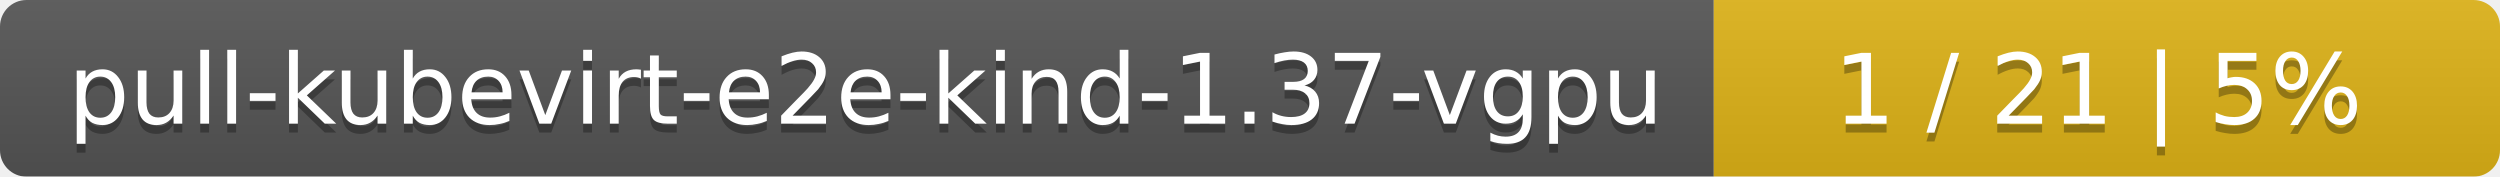
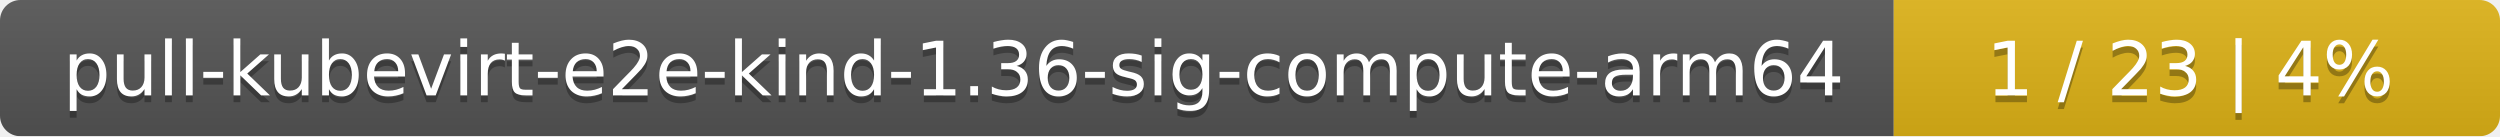
- <svg xmlns="http://www.w3.org/2000/svg" width="283" height="20">
+ <svg xmlns="http://www.w3.org/2000/svg" width="367" height="20">
  <linearGradient id="smooth" x2="0" y2="100%">
    <stop offset="0" stop-color="#bbb" stop-opacity=".1" />
    <stop offset="1" stop-opacity=".1" />
  </linearGradient>
  <mask id="round">
-     <rect width="283" height="20" rx="3" fill="#fff" />
+     <rect width="367" height="20" rx="3" fill="#fff" />
  </mask>
  <g mask="url(#round)">
-     <rect width="194" height="20" fill="#555" />
-     <rect x="194" width="89" height="20" fill="#dfb317" />
-     <rect width="283" height="20" fill="url(#smooth)" />
+     <rect width="278" height="20" fill="#555" />
+     <rect x="278" width="89" height="20" fill="#dfb317" />
+     <rect width="367" height="20" fill="url(#smooth)" />
  </g>
  <g fill="#fff" text-anchor="middle" font-family="DejaVu Sans,Verdana,Geneva,sans-serif" font-size="11">
-     <text x="98" y="15" fill="#010101" fill-opacity=".3">pull-kubevirt-e2e-kind-1.37-vgpu</text>
-     <text x="98" y="14">pull-kubevirt-e2e-kind-1.37-vgpu</text>
-     <text x="237.5" y="15" fill="#010101" fill-opacity=".3">1 / 21    |    5%</text>
-     <text x="237.5" y="14">1 / 21    |    5%</text>
+     <text x="140" y="15" fill="#010101" fill-opacity=".3">pull-kubevirt-e2e-kind-1.36-sig-compute-arm64</text>
+     <text x="140" y="14">pull-kubevirt-e2e-kind-1.36-sig-compute-arm64</text>
+     <text x="321.5" y="15" fill="#010101" fill-opacity=".3">1 / 23    |    4%</text>
+     <text x="321.5" y="14">1 / 23    |    4%</text>
  </g>
</svg>
